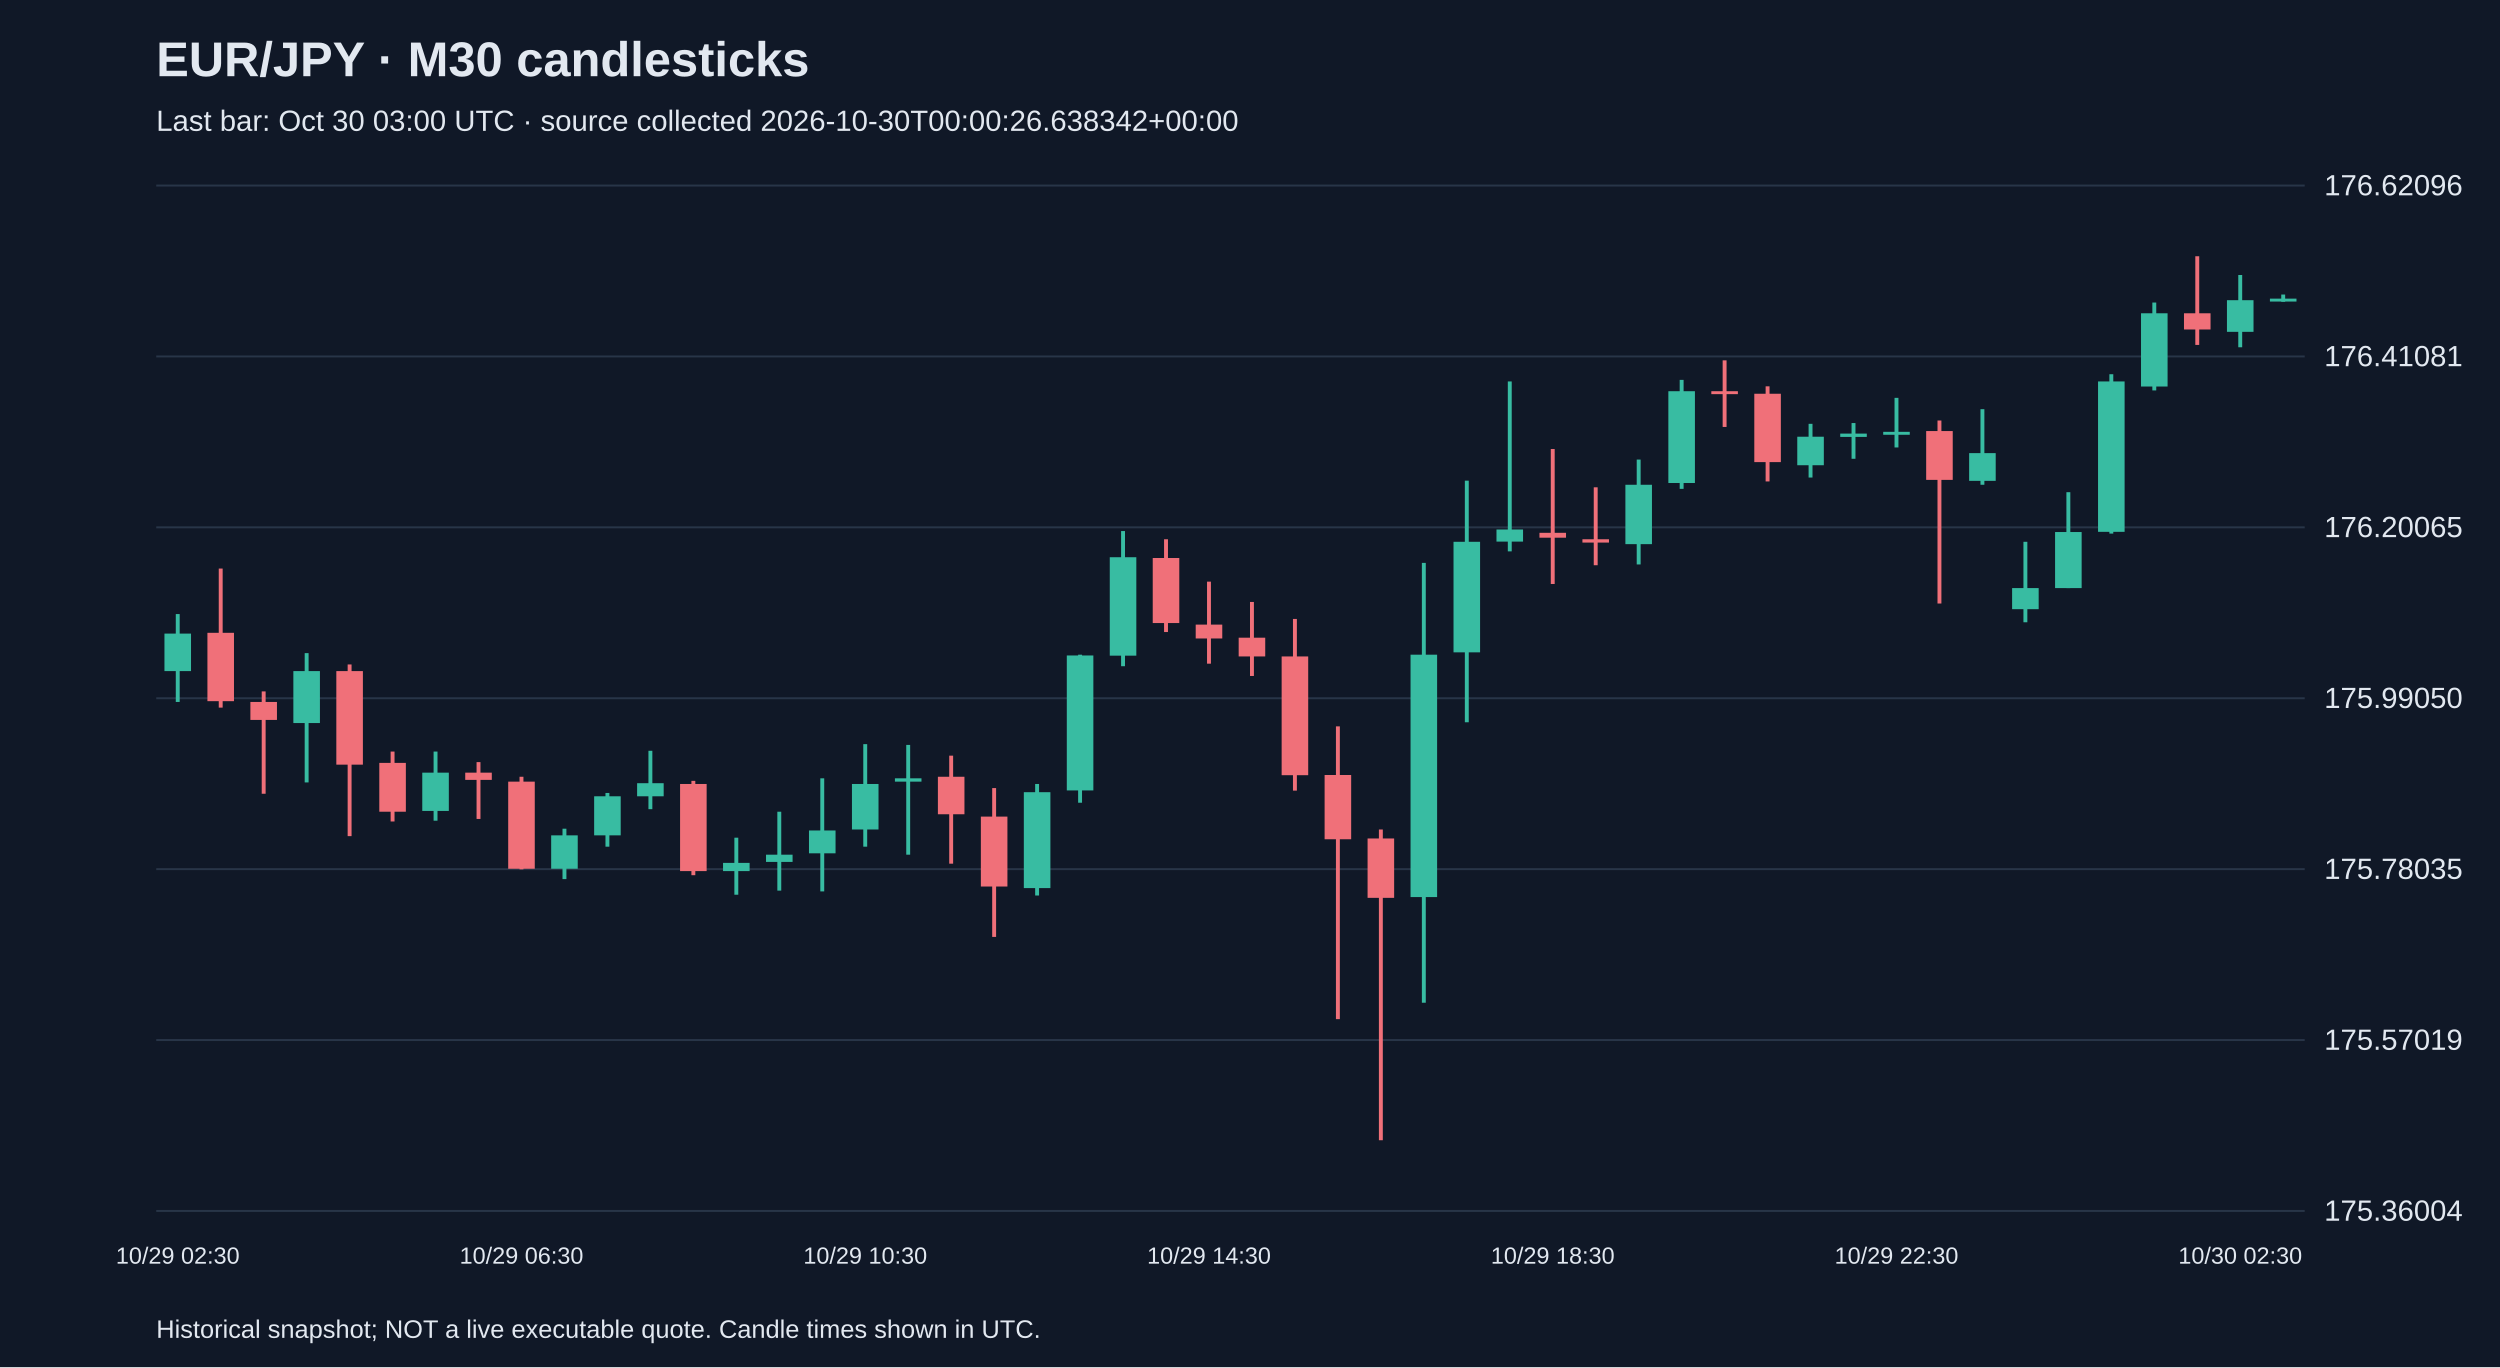
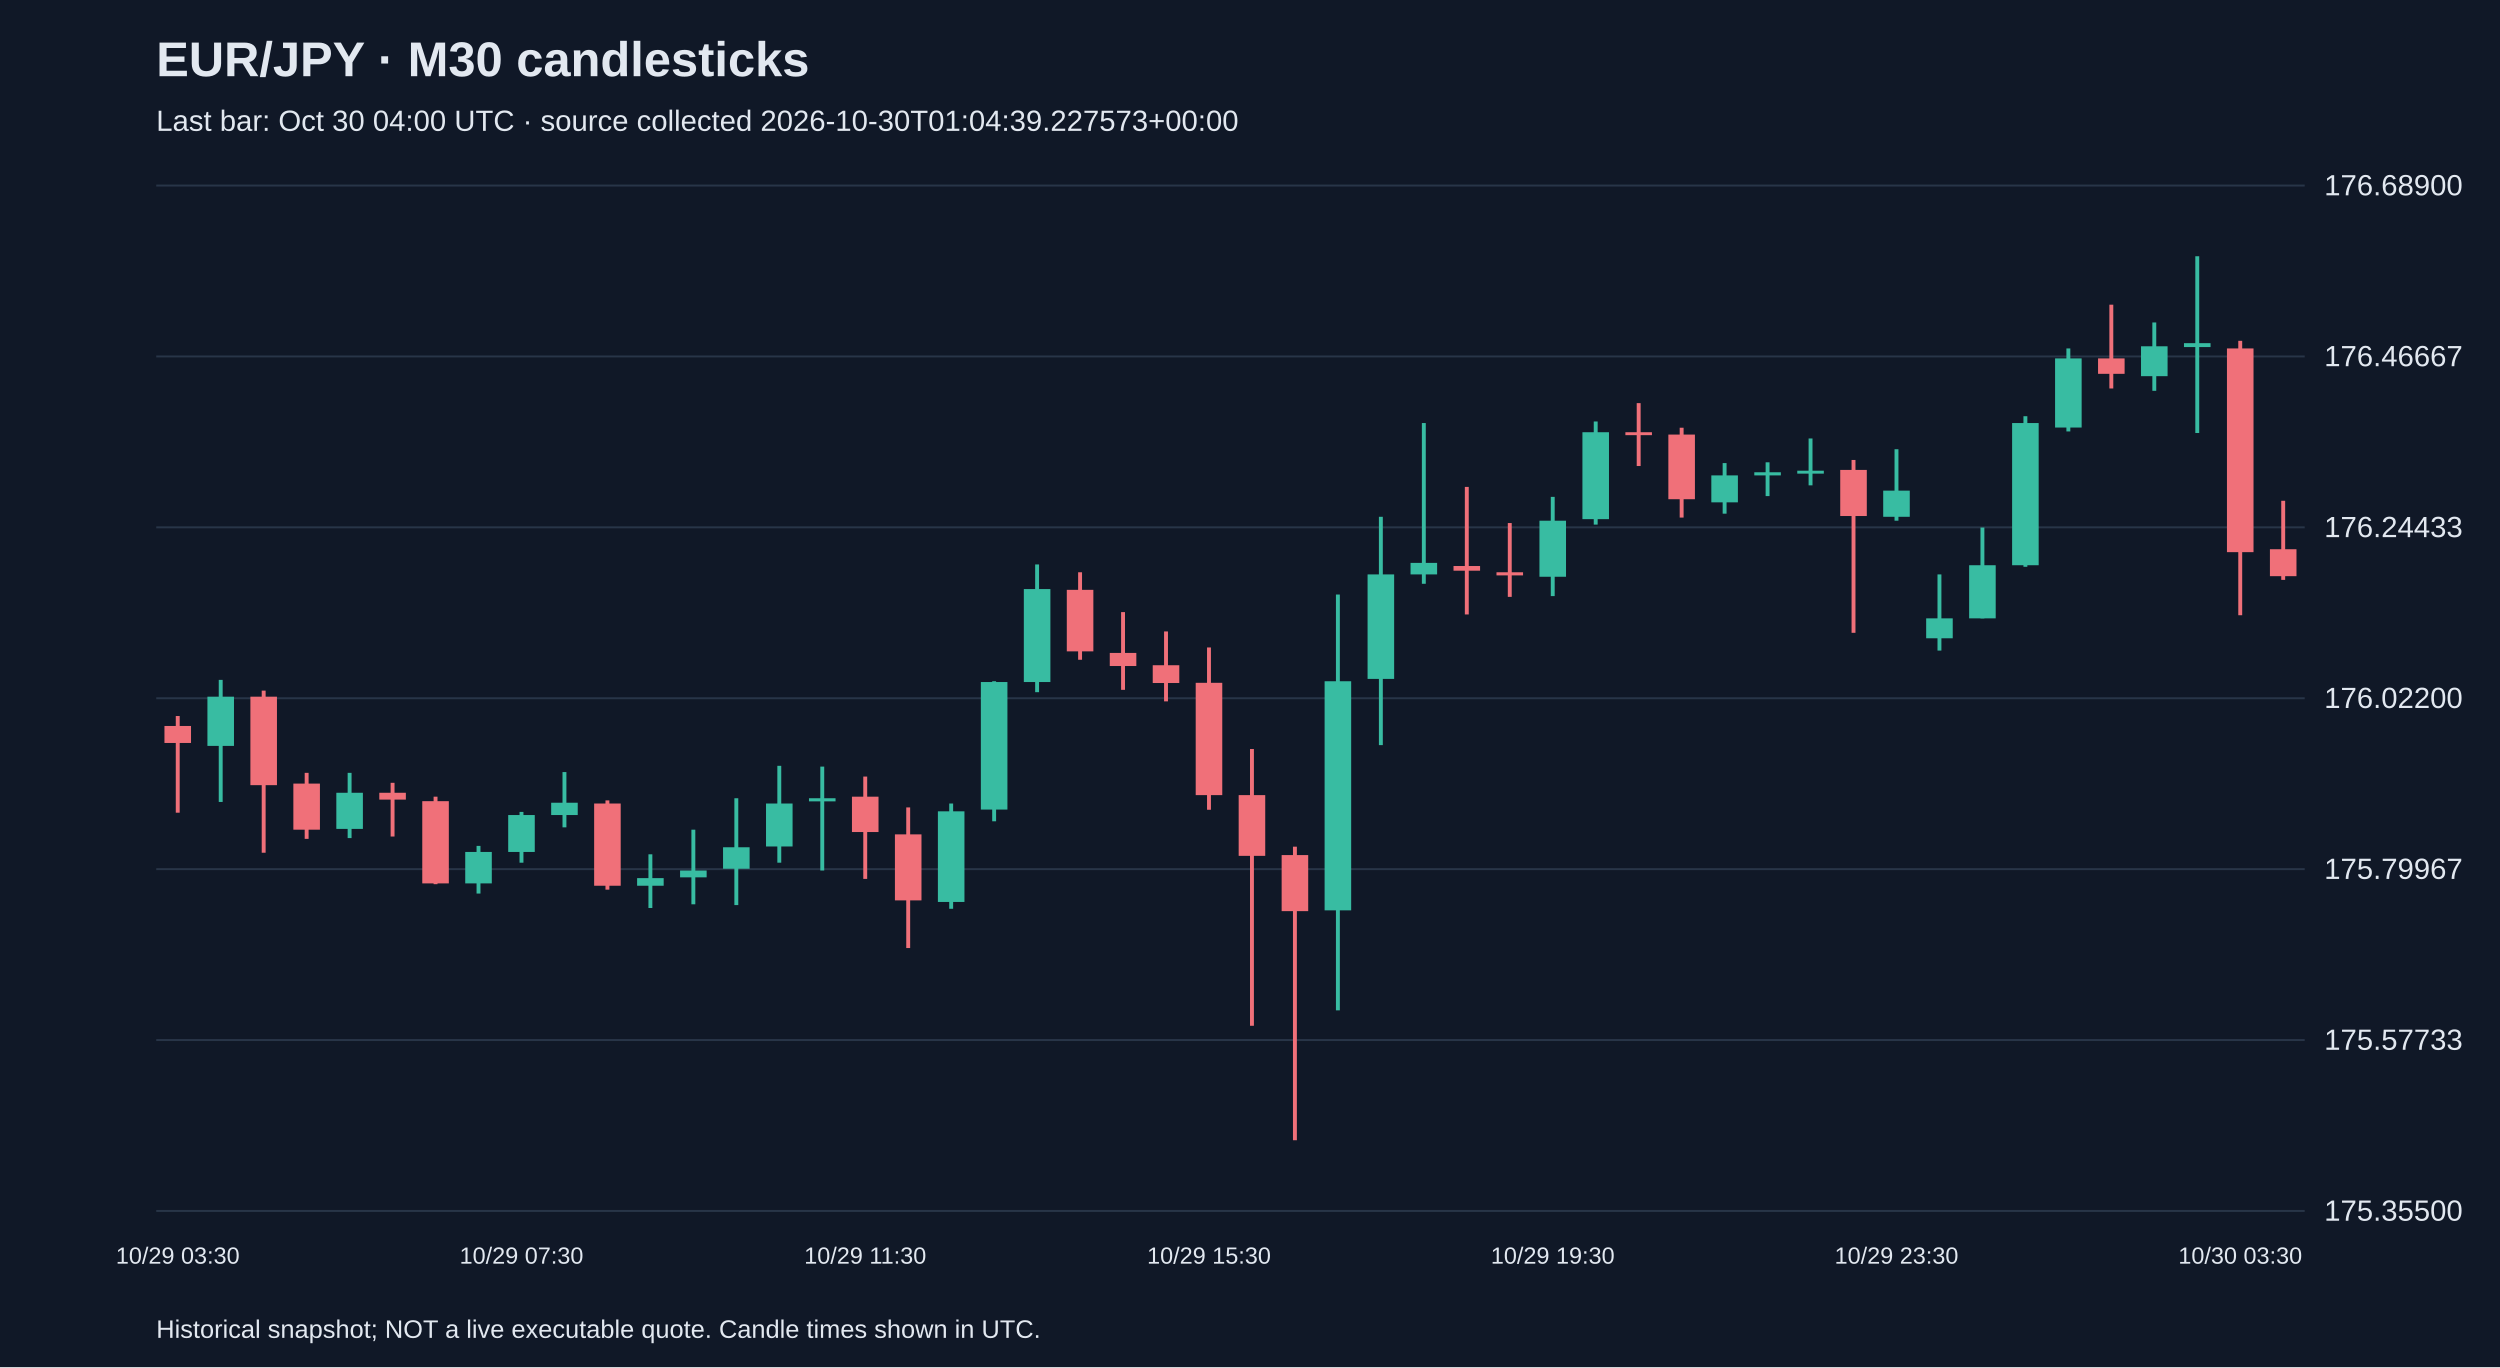
<svg xmlns="http://www.w3.org/2000/svg" viewBox="0 0 1280 700">
  <rect width="100%" height="100%" fill="#101827" />
  <style>text{font-family:Arial,sans-serif;fill:#e2e8f0}</style>
  <text x="80" y="39" font-size="25" font-weight="bold">EUR/JPY · M30 candlesticks</text>
-   <text x="80" y="67" font-size="15" fill="#a6b1c5">Last bar: Oct 30 03:00 UTC · source collected 2026-10-30T00:00:26.638342+00:00</text>
+   <text x="80" y="67" font-size="15" fill="#a6b1c5">Last bar: Oct 30 04:00 UTC · source collected 2026-10-30T01:04:39.227573+00:00</text>
  <line x1="80" y1="620.0" x2="1180" y2="620.0" stroke="#283548" />
-   <text x="1190" y="625.0" font-size="15">175.36004</text>
+   <text x="1190" y="625.0" font-size="15">175.35500</text>
  <line x1="80" y1="532.5" x2="1180" y2="532.5" stroke="#283548" />
-   <text x="1190" y="537.5" font-size="15">175.57019</text>
+   <text x="1190" y="537.5" font-size="15">175.57733</text>
  <line x1="80" y1="445.0" x2="1180" y2="445.0" stroke="#283548" />
-   <text x="1190" y="450.0" font-size="15">175.78035</text>
+   <text x="1190" y="450.0" font-size="15">175.79967</text>
  <line x1="80" y1="357.5" x2="1180" y2="357.5" stroke="#283548" />
-   <text x="1190" y="362.5" font-size="15">175.99050</text>
+   <text x="1190" y="362.5" font-size="15">176.02200</text>
  <line x1="80" y1="270.0" x2="1180" y2="270.0" stroke="#283548" />
-   <text x="1190" y="275.0" font-size="15">176.20065</text>
+   <text x="1190" y="275.0" font-size="15">176.24433</text>
  <line x1="80" y1="182.5" x2="1180" y2="182.5" stroke="#283548" />
-   <text x="1190" y="187.5" font-size="15">176.41081</text>
+   <text x="1190" y="187.5" font-size="15">176.46667</text>
  <line x1="80" y1="95.0" x2="1180" y2="95.0" stroke="#283548" />
-   <text x="1190" y="100.0" font-size="15">176.62096</text>
-   <line x1="91.0" y1="314.4" x2="91.0" y2="359.4" stroke="#38bca2" stroke-width="2" />
-   <rect x="84.2" y="324.4" width="13.6" height="19.2" fill="#38bca2" />
-   <text x="91.0" y="647" text-anchor="middle" font-size="12">10/29 02:30</text>
-   <line x1="113.0" y1="291.1" x2="113.0" y2="362.3" stroke="#f07079" stroke-width="2" />
-   <rect x="106.2" y="324.0" width="13.6" height="35.0" fill="#f07079" />
-   <line x1="135.0" y1="354.0" x2="135.0" y2="406.4" stroke="#f07079" stroke-width="2" />
-   <rect x="128.2" y="359.4" width="13.6" height="9.2" fill="#f07079" />
-   <line x1="157.0" y1="334.4" x2="157.0" y2="400.6" stroke="#38bca2" stroke-width="2" />
-   <rect x="150.2" y="343.6" width="13.6" height="26.6" fill="#38bca2" />
-   <line x1="179.0" y1="340.2" x2="179.0" y2="428.1" stroke="#f07079" stroke-width="2" />
-   <rect x="172.2" y="343.6" width="13.6" height="47.9" fill="#f07079" />
-   <line x1="201.0" y1="384.8" x2="201.0" y2="420.6" stroke="#f07079" stroke-width="2" />
-   <rect x="194.2" y="390.6" width="13.6" height="25.0" fill="#f07079" />
-   <line x1="223.0" y1="384.8" x2="223.0" y2="420.2" stroke="#38bca2" stroke-width="2" />
-   <rect x="216.2" y="395.6" width="13.6" height="19.6" fill="#38bca2" />
-   <line x1="245.0" y1="390.2" x2="245.0" y2="419.3" stroke="#f07079" stroke-width="2" />
-   <rect x="238.2" y="395.6" width="13.6" height="3.7" fill="#f07079" />
-   <line x1="267.0" y1="397.7" x2="267.0" y2="445.1" stroke="#f07079" stroke-width="2" />
-   <rect x="260.2" y="400.2" width="13.6" height="44.6" fill="#f07079" />
-   <text x="267.0" y="647" text-anchor="middle" font-size="12">10/29 06:30</text>
-   <line x1="289.0" y1="424.3" x2="289.0" y2="450.1" stroke="#38bca2" stroke-width="2" />
-   <rect x="282.2" y="427.7" width="13.6" height="17.1" fill="#38bca2" />
-   <line x1="311.0" y1="406.0" x2="311.0" y2="433.5" stroke="#38bca2" stroke-width="2" />
-   <rect x="304.2" y="407.7" width="13.6" height="20.0" fill="#38bca2" />
-   <line x1="333.0" y1="384.4" x2="333.0" y2="414.3" stroke="#38bca2" stroke-width="2" />
-   <rect x="326.2" y="401.0" width="13.6" height="6.7" fill="#38bca2" />
-   <line x1="355.0" y1="399.8" x2="355.0" y2="448.1" stroke="#f07079" stroke-width="2" />
-   <rect x="348.2" y="401.4" width="13.6" height="44.6" fill="#f07079" />
-   <line x1="377.0" y1="428.9" x2="377.0" y2="458.1" stroke="#38bca2" stroke-width="2" />
-   <rect x="370.2" y="441.8" width="13.6" height="4.2" fill="#38bca2" />
-   <line x1="399.0" y1="415.6" x2="399.0" y2="456.0" stroke="#38bca2" stroke-width="2" />
-   <rect x="392.2" y="437.6" width="13.6" height="3.7" fill="#38bca2" />
-   <line x1="421.0" y1="398.5" x2="421.0" y2="456.4" stroke="#38bca2" stroke-width="2" />
-   <rect x="414.2" y="425.2" width="13.6" height="11.7" fill="#38bca2" />
-   <line x1="443.0" y1="381.0" x2="443.0" y2="433.5" stroke="#38bca2" stroke-width="2" />
-   <rect x="436.2" y="401.4" width="13.6" height="23.3" fill="#38bca2" />
-   <text x="443.0" y="647" text-anchor="middle" font-size="12">10/29 10:30</text>
-   <line x1="465.0" y1="381.4" x2="465.0" y2="437.6" stroke="#38bca2" stroke-width="2" />
-   <rect x="458.2" y="398.5" width="13.6" height="1.7" fill="#38bca2" />
-   <line x1="487.0" y1="386.9" x2="487.0" y2="442.2" stroke="#f07079" stroke-width="2" />
-   <rect x="480.2" y="397.7" width="13.6" height="19.2" fill="#f07079" />
-   <line x1="509.0" y1="403.5" x2="509.0" y2="479.7" stroke="#f07079" stroke-width="2" />
-   <rect x="502.2" y="418.1" width="13.6" height="35.8" fill="#f07079" />
-   <line x1="531.0" y1="401.4" x2="531.0" y2="458.5" stroke="#38bca2" stroke-width="2" />
-   <rect x="524.2" y="405.6" width="13.6" height="49.1" fill="#38bca2" />
-   <line x1="553.0" y1="335.2" x2="553.0" y2="411.0" stroke="#38bca2" stroke-width="2" />
-   <rect x="546.2" y="335.6" width="13.6" height="69.1" fill="#38bca2" />
-   <line x1="575.0" y1="271.9" x2="575.0" y2="341.1" stroke="#38bca2" stroke-width="2" />
-   <rect x="568.2" y="285.3" width="13.6" height="50.4" fill="#38bca2" />
-   <line x1="597.0" y1="276.1" x2="597.0" y2="323.6" stroke="#f07079" stroke-width="2" />
-   <rect x="590.2" y="285.7" width="13.6" height="33.3" fill="#f07079" />
-   <line x1="619.0" y1="297.8" x2="619.0" y2="339.8" stroke="#f07079" stroke-width="2" />
-   <rect x="612.2" y="319.8" width="13.6" height="7.1" fill="#f07079" />
-   <text x="619.0" y="647" text-anchor="middle" font-size="12">10/29 14:30</text>
-   <line x1="641.0" y1="308.2" x2="641.0" y2="346.1" stroke="#f07079" stroke-width="2" />
-   <rect x="634.2" y="326.5" width="13.6" height="9.6" fill="#f07079" />
-   <line x1="663.0" y1="316.9" x2="663.0" y2="404.8" stroke="#f07079" stroke-width="2" />
-   <rect x="656.2" y="336.1" width="13.6" height="60.8" fill="#f07079" />
-   <line x1="685.0" y1="371.9" x2="685.0" y2="521.8" stroke="#f07079" stroke-width="2" />
-   <rect x="678.2" y="396.8" width="13.6" height="32.9" fill="#f07079" />
-   <line x1="707.0" y1="424.7" x2="707.0" y2="583.8" stroke="#f07079" stroke-width="2" />
-   <rect x="700.2" y="429.3" width="13.6" height="30.4" fill="#f07079" />
-   <line x1="729.0" y1="288.2" x2="729.0" y2="513.4" stroke="#38bca2" stroke-width="2" />
-   <rect x="722.2" y="335.2" width="13.6" height="124.1" fill="#38bca2" />
-   <line x1="751.0" y1="246.1" x2="751.0" y2="369.8" stroke="#38bca2" stroke-width="2" />
-   <rect x="744.2" y="277.4" width="13.6" height="56.6" fill="#38bca2" />
-   <line x1="773.0" y1="195.3" x2="773.0" y2="282.3" stroke="#38bca2" stroke-width="2" />
-   <rect x="766.2" y="271.1" width="13.6" height="6.2" fill="#38bca2" />
-   <line x1="795.0" y1="229.9" x2="795.0" y2="299.0" stroke="#f07079" stroke-width="2" />
-   <rect x="788.2" y="272.8" width="13.6" height="2.5" fill="#f07079" />
-   <text x="795.0" y="647" text-anchor="middle" font-size="12">10/29 18:30</text>
-   <line x1="817.0" y1="249.5" x2="817.0" y2="289.4" stroke="#f07079" stroke-width="2" />
-   <rect x="810.2" y="276.1" width="13.6" height="1.7" fill="#f07079" />
-   <line x1="839.0" y1="235.3" x2="839.0" y2="289.0" stroke="#38bca2" stroke-width="2" />
-   <rect x="832.2" y="248.2" width="13.6" height="30.4" fill="#38bca2" />
-   <line x1="861.0" y1="194.5" x2="861.0" y2="250.3" stroke="#38bca2" stroke-width="2" />
-   <rect x="854.2" y="200.3" width="13.6" height="47.0" fill="#38bca2" />
-   <line x1="883.0" y1="184.5" x2="883.0" y2="218.6" stroke="#f07079" stroke-width="2" />
-   <rect x="876.2" y="200.3" width="13.6" height="1.5" fill="#f07079" />
-   <line x1="905.0" y1="197.8" x2="905.0" y2="246.5" stroke="#f07079" stroke-width="2" />
-   <rect x="898.2" y="201.6" width="13.6" height="35.0" fill="#f07079" />
-   <line x1="927.0" y1="217.0" x2="927.0" y2="244.5" stroke="#38bca2" stroke-width="2" />
-   <rect x="920.2" y="223.6" width="13.6" height="14.6" fill="#38bca2" />
-   <line x1="949.0" y1="216.6" x2="949.0" y2="234.9" stroke="#38bca2" stroke-width="2" />
-   <rect x="942.2" y="222.0" width="13.6" height="1.7" fill="#38bca2" />
-   <line x1="971.0" y1="203.7" x2="971.0" y2="229.1" stroke="#38bca2" stroke-width="2" />
-   <rect x="964.2" y="221.1" width="13.6" height="1.5" fill="#38bca2" />
-   <text x="971.0" y="647" text-anchor="middle" font-size="12">10/29 22:30</text>
-   <line x1="993.0" y1="215.3" x2="993.0" y2="309.0" stroke="#f07079" stroke-width="2" />
-   <rect x="986.2" y="220.7" width="13.6" height="25.0" fill="#f07079" />
-   <line x1="1015.0" y1="209.5" x2="1015.0" y2="248.2" stroke="#38bca2" stroke-width="2" />
-   <rect x="1008.2" y="232.0" width="13.6" height="14.2" fill="#38bca2" />
-   <line x1="1037.0" y1="277.4" x2="1037.0" y2="318.6" stroke="#38bca2" stroke-width="2" />
-   <rect x="1030.2" y="301.1" width="13.6" height="10.8" fill="#38bca2" />
-   <line x1="1059.0" y1="252.0" x2="1059.0" y2="301.1" stroke="#38bca2" stroke-width="2" />
-   <rect x="1052.2" y="272.4" width="13.6" height="28.7" fill="#38bca2" />
-   <line x1="1081.0" y1="191.6" x2="1081.0" y2="273.2" stroke="#38bca2" stroke-width="2" />
-   <rect x="1074.2" y="195.3" width="13.6" height="77.0" fill="#38bca2" />
-   <line x1="1103.0" y1="154.9" x2="1103.0" y2="199.9" stroke="#38bca2" stroke-width="2" />
-   <rect x="1096.2" y="160.4" width="13.6" height="37.5" fill="#38bca2" />
-   <line x1="1125.0" y1="131.2" x2="1125.0" y2="176.6" stroke="#f07079" stroke-width="2" />
-   <rect x="1118.2" y="160.4" width="13.6" height="8.3" fill="#f07079" />
-   <line x1="1147.0" y1="140.8" x2="1147.0" y2="177.8" stroke="#38bca2" stroke-width="2" />
-   <rect x="1140.2" y="153.7" width="13.6" height="16.2" fill="#38bca2" />
-   <text x="1147.0" y="647" text-anchor="middle" font-size="12">10/30 02:30</text>
-   <line x1="1169.0" y1="150.8" x2="1169.0" y2="154.5" stroke="#38bca2" stroke-width="2" />
-   <rect x="1162.2" y="152.9" width="13.6" height="1.5" fill="#38bca2" />
+   <text x="1190" y="100.0" font-size="15">176.68900</text>
+   <line x1="91.0" y1="366.6" x2="91.0" y2="416.1" stroke="#f07079" stroke-width="2" />
+   <rect x="84.2" y="371.7" width="13.6" height="8.7" fill="#f07079" />
+   <text x="91.0" y="647" text-anchor="middle" font-size="12">10/29 03:30</text>
+   <line x1="113.0" y1="348.1" x2="113.0" y2="410.6" stroke="#38bca2" stroke-width="2" />
+   <rect x="106.2" y="356.7" width="13.6" height="25.2" fill="#38bca2" />
+   <line x1="135.0" y1="353.6" x2="135.0" y2="436.6" stroke="#f07079" stroke-width="2" />
+   <rect x="128.2" y="356.7" width="13.6" height="45.3" fill="#f07079" />
+   <line x1="157.0" y1="395.7" x2="157.0" y2="429.5" stroke="#f07079" stroke-width="2" />
+   <rect x="150.2" y="401.2" width="13.6" height="23.6" fill="#f07079" />
+   <line x1="179.0" y1="395.7" x2="179.0" y2="429.1" stroke="#38bca2" stroke-width="2" />
+   <rect x="172.2" y="405.9" width="13.6" height="18.5" fill="#38bca2" />
+   <line x1="201.0" y1="400.8" x2="201.0" y2="428.3" stroke="#f07079" stroke-width="2" />
+   <rect x="194.2" y="405.9" width="13.6" height="3.5" fill="#f07079" />
+   <line x1="223.0" y1="407.9" x2="223.0" y2="452.7" stroke="#f07079" stroke-width="2" />
+   <rect x="216.2" y="410.2" width="13.6" height="42.1" fill="#f07079" />
+   <line x1="245.0" y1="433.1" x2="245.0" y2="457.5" stroke="#38bca2" stroke-width="2" />
+   <rect x="238.2" y="436.2" width="13.6" height="16.1" fill="#38bca2" />
+   <line x1="267.0" y1="415.7" x2="267.0" y2="441.7" stroke="#38bca2" stroke-width="2" />
+   <rect x="260.2" y="417.3" width="13.6" height="18.9" fill="#38bca2" />
+   <text x="267.0" y="647" text-anchor="middle" font-size="12">10/29 07:30</text>
+   <line x1="289.0" y1="395.3" x2="289.0" y2="423.6" stroke="#38bca2" stroke-width="2" />
+   <rect x="282.2" y="411.0" width="13.6" height="6.3" fill="#38bca2" />
+   <line x1="311.0" y1="409.8" x2="311.0" y2="455.5" stroke="#f07079" stroke-width="2" />
+   <rect x="304.2" y="411.4" width="13.6" height="42.1" fill="#f07079" />
+   <line x1="333.0" y1="437.4" x2="333.0" y2="464.9" stroke="#38bca2" stroke-width="2" />
+   <rect x="326.2" y="449.6" width="13.6" height="3.9" fill="#38bca2" />
+   <line x1="355.0" y1="424.8" x2="355.0" y2="463.0" stroke="#38bca2" stroke-width="2" />
+   <rect x="348.2" y="445.7" width="13.6" height="3.5" fill="#38bca2" />
+   <line x1="377.0" y1="408.7" x2="377.0" y2="463.4" stroke="#38bca2" stroke-width="2" />
+   <rect x="370.2" y="433.8" width="13.6" height="11.0" fill="#38bca2" />
+   <line x1="399.0" y1="392.1" x2="399.0" y2="441.7" stroke="#38bca2" stroke-width="2" />
+   <rect x="392.2" y="411.4" width="13.6" height="22.0" fill="#38bca2" />
+   <line x1="421.0" y1="392.5" x2="421.0" y2="445.7" stroke="#38bca2" stroke-width="2" />
+   <rect x="414.2" y="408.7" width="13.6" height="1.6" fill="#38bca2" />
+   <line x1="443.0" y1="397.6" x2="443.0" y2="450.0" stroke="#f07079" stroke-width="2" />
+   <rect x="436.2" y="407.9" width="13.6" height="18.1" fill="#f07079" />
+   <text x="443.0" y="647" text-anchor="middle" font-size="12">10/29 11:30</text>
+   <line x1="465.0" y1="413.4" x2="465.0" y2="485.4" stroke="#f07079" stroke-width="2" />
+   <rect x="458.2" y="427.2" width="13.6" height="33.8" fill="#f07079" />
+   <line x1="487.0" y1="411.4" x2="487.0" y2="465.3" stroke="#38bca2" stroke-width="2" />
+   <rect x="480.2" y="415.4" width="13.6" height="46.4" fill="#38bca2" />
+   <line x1="509.0" y1="348.8" x2="509.0" y2="420.5" stroke="#38bca2" stroke-width="2" />
+   <rect x="502.2" y="349.2" width="13.6" height="65.3" fill="#38bca2" />
+   <line x1="531.0" y1="289.0" x2="531.0" y2="354.4" stroke="#38bca2" stroke-width="2" />
+   <rect x="524.2" y="301.6" width="13.6" height="47.6" fill="#38bca2" />
+   <line x1="553.0" y1="293.0" x2="553.0" y2="337.8" stroke="#f07079" stroke-width="2" />
+   <rect x="546.2" y="302.0" width="13.6" height="31.5" fill="#f07079" />
+   <line x1="575.0" y1="313.4" x2="575.0" y2="353.2" stroke="#f07079" stroke-width="2" />
+   <rect x="568.2" y="334.3" width="13.6" height="6.7" fill="#f07079" />
+   <line x1="597.0" y1="323.3" x2="597.0" y2="359.1" stroke="#f07079" stroke-width="2" />
+   <rect x="590.2" y="340.6" width="13.6" height="9.1" fill="#f07079" />
+   <line x1="619.0" y1="331.5" x2="619.0" y2="414.6" stroke="#f07079" stroke-width="2" />
+   <rect x="612.2" y="349.6" width="13.6" height="57.5" fill="#f07079" />
+   <text x="619.0" y="647" text-anchor="middle" font-size="12">10/29 15:30</text>
+   <line x1="641.0" y1="383.5" x2="641.0" y2="525.2" stroke="#f07079" stroke-width="2" />
+   <rect x="634.2" y="407.1" width="13.6" height="31.1" fill="#f07079" />
+   <line x1="663.0" y1="433.5" x2="663.0" y2="583.8" stroke="#f07079" stroke-width="2" />
+   <rect x="656.2" y="437.8" width="13.6" height="28.7" fill="#f07079" />
+   <line x1="685.0" y1="304.4" x2="685.0" y2="517.3" stroke="#38bca2" stroke-width="2" />
+   <rect x="678.2" y="348.8" width="13.6" height="117.3" fill="#38bca2" />
+   <line x1="707.0" y1="264.6" x2="707.0" y2="381.5" stroke="#38bca2" stroke-width="2" />
+   <rect x="700.2" y="294.1" width="13.6" height="53.5" fill="#38bca2" />
+   <line x1="729.0" y1="216.6" x2="729.0" y2="298.9" stroke="#38bca2" stroke-width="2" />
+   <rect x="722.2" y="288.2" width="13.6" height="5.9" fill="#38bca2" />
+   <line x1="751.0" y1="249.3" x2="751.0" y2="314.6" stroke="#f07079" stroke-width="2" />
+   <rect x="744.2" y="289.8" width="13.6" height="2.4" fill="#f07079" />
+   <line x1="773.0" y1="267.8" x2="773.0" y2="305.6" stroke="#f07079" stroke-width="2" />
+   <rect x="766.2" y="293.0" width="13.6" height="1.6" fill="#f07079" />
+   <line x1="795.0" y1="254.4" x2="795.0" y2="305.2" stroke="#38bca2" stroke-width="2" />
+   <rect x="788.2" y="266.6" width="13.6" height="28.7" fill="#38bca2" />
+   <text x="795.0" y="647" text-anchor="middle" font-size="12">10/29 19:30</text>
+   <line x1="817.0" y1="215.8" x2="817.0" y2="268.6" stroke="#38bca2" stroke-width="2" />
+   <rect x="810.2" y="221.3" width="13.6" height="44.5" fill="#38bca2" />
+   <line x1="839.0" y1="206.4" x2="839.0" y2="238.6" stroke="#f07079" stroke-width="2" />
+   <rect x="832.2" y="221.3" width="13.6" height="1.5" fill="#f07079" />
+   <line x1="861.0" y1="219.0" x2="861.0" y2="265.0" stroke="#f07079" stroke-width="2" />
+   <rect x="854.2" y="222.5" width="13.6" height="33.1" fill="#f07079" />
+   <line x1="883.0" y1="237.1" x2="883.0" y2="263.0" stroke="#38bca2" stroke-width="2" />
+   <rect x="876.2" y="243.4" width="13.6" height="13.8" fill="#38bca2" />
+   <line x1="905.0" y1="236.7" x2="905.0" y2="254.0" stroke="#38bca2" stroke-width="2" />
+   <rect x="898.2" y="241.8" width="13.6" height="1.6" fill="#38bca2" />
+   <line x1="927.0" y1="224.5" x2="927.0" y2="248.5" stroke="#38bca2" stroke-width="2" />
+   <rect x="920.2" y="241.0" width="13.6" height="1.5" fill="#38bca2" />
+   <line x1="949.0" y1="235.5" x2="949.0" y2="324.0" stroke="#f07079" stroke-width="2" />
+   <rect x="942.2" y="240.6" width="13.6" height="23.6" fill="#f07079" />
+   <line x1="971.0" y1="230.0" x2="971.0" y2="266.6" stroke="#38bca2" stroke-width="2" />
+   <rect x="964.2" y="251.2" width="13.6" height="13.4" fill="#38bca2" />
+   <text x="971.0" y="647" text-anchor="middle" font-size="12">10/29 23:30</text>
+   <line x1="993.0" y1="294.1" x2="993.0" y2="333.1" stroke="#38bca2" stroke-width="2" />
+   <rect x="986.2" y="316.6" width="13.6" height="10.2" fill="#38bca2" />
+   <line x1="1015.0" y1="270.1" x2="1015.0" y2="316.6" stroke="#38bca2" stroke-width="2" />
+   <rect x="1008.2" y="289.4" width="13.6" height="27.2" fill="#38bca2" />
+   <line x1="1037.0" y1="213.1" x2="1037.0" y2="290.2" stroke="#38bca2" stroke-width="2" />
+   <rect x="1030.2" y="216.6" width="13.6" height="72.8" fill="#38bca2" />
+   <line x1="1059.0" y1="178.4" x2="1059.0" y2="220.9" stroke="#38bca2" stroke-width="2" />
+   <rect x="1052.2" y="183.5" width="13.6" height="35.4" fill="#38bca2" />
+   <line x1="1081.0" y1="156.0" x2="1081.0" y2="198.9" stroke="#f07079" stroke-width="2" />
+   <rect x="1074.2" y="183.5" width="13.6" height="7.9" fill="#f07079" />
+   <line x1="1103.0" y1="165.1" x2="1103.0" y2="200.1" stroke="#38bca2" stroke-width="2" />
+   <rect x="1096.2" y="177.3" width="13.6" height="15.3" fill="#38bca2" />
+   <line x1="1125.0" y1="131.2" x2="1125.0" y2="221.7" stroke="#38bca2" stroke-width="2" />
+   <rect x="1118.2" y="175.7" width="13.6" height="2.0" fill="#38bca2" />
+   <line x1="1147.0" y1="174.5" x2="1147.0" y2="315.0" stroke="#f07079" stroke-width="2" />
+   <rect x="1140.2" y="178.4" width="13.6" height="104.3" fill="#f07079" />
+   <text x="1147.0" y="647" text-anchor="middle" font-size="12">10/30 03:30</text>
+   <line x1="1169.0" y1="256.4" x2="1169.0" y2="296.9" stroke="#f07079" stroke-width="2" />
+   <rect x="1162.2" y="281.2" width="13.6" height="13.8" fill="#f07079" />
  <text x="80" y="685" font-size="13">Historical snapshot; NOT a live executable quote. Candle times shown in UTC.</text>
</svg>
